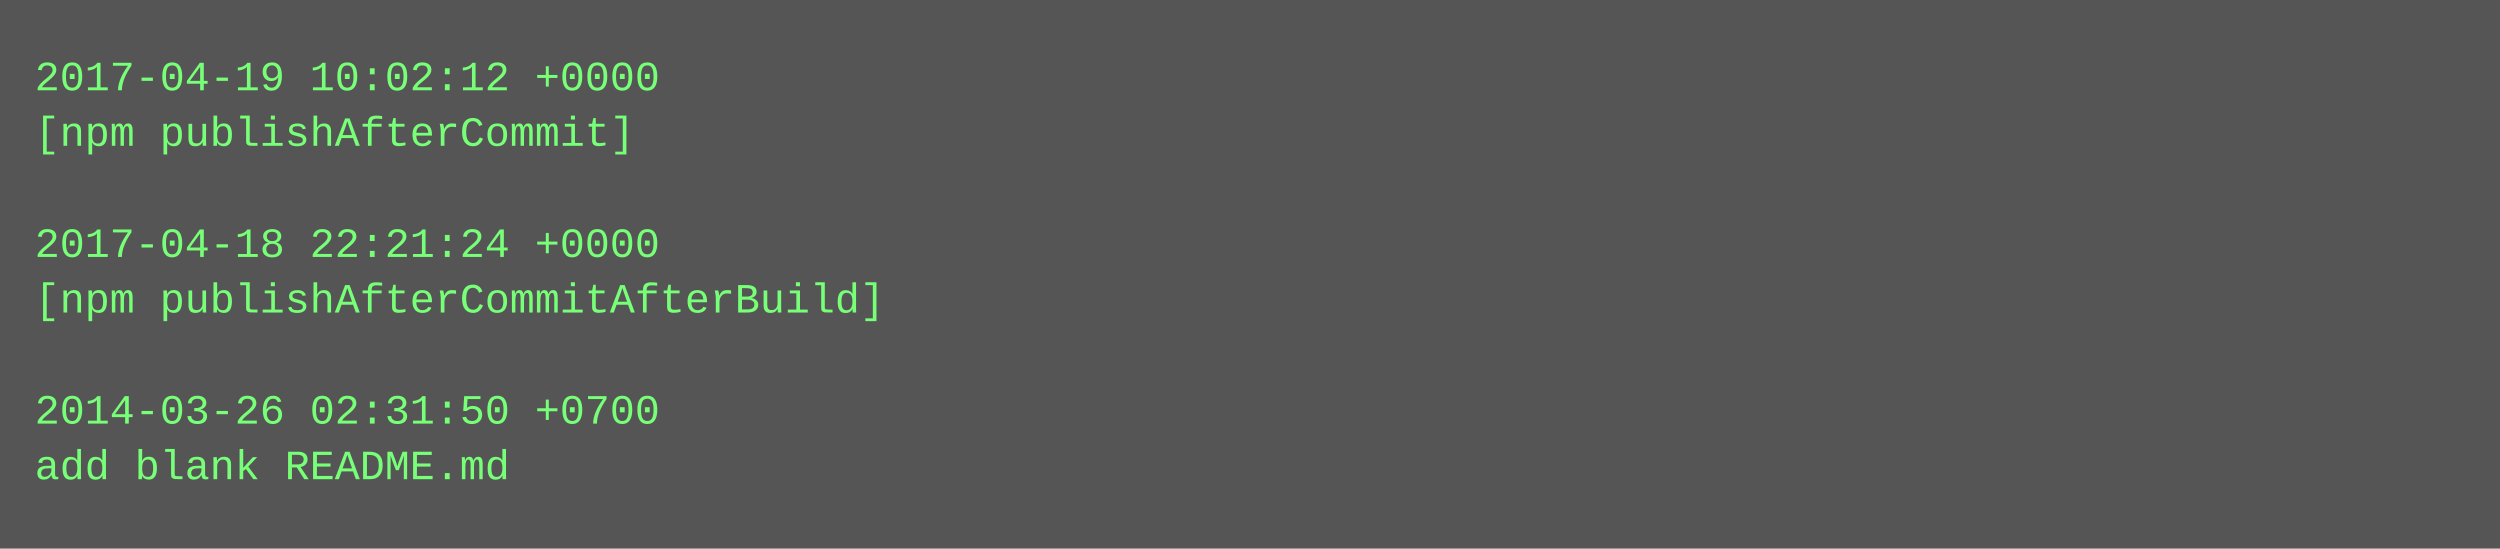
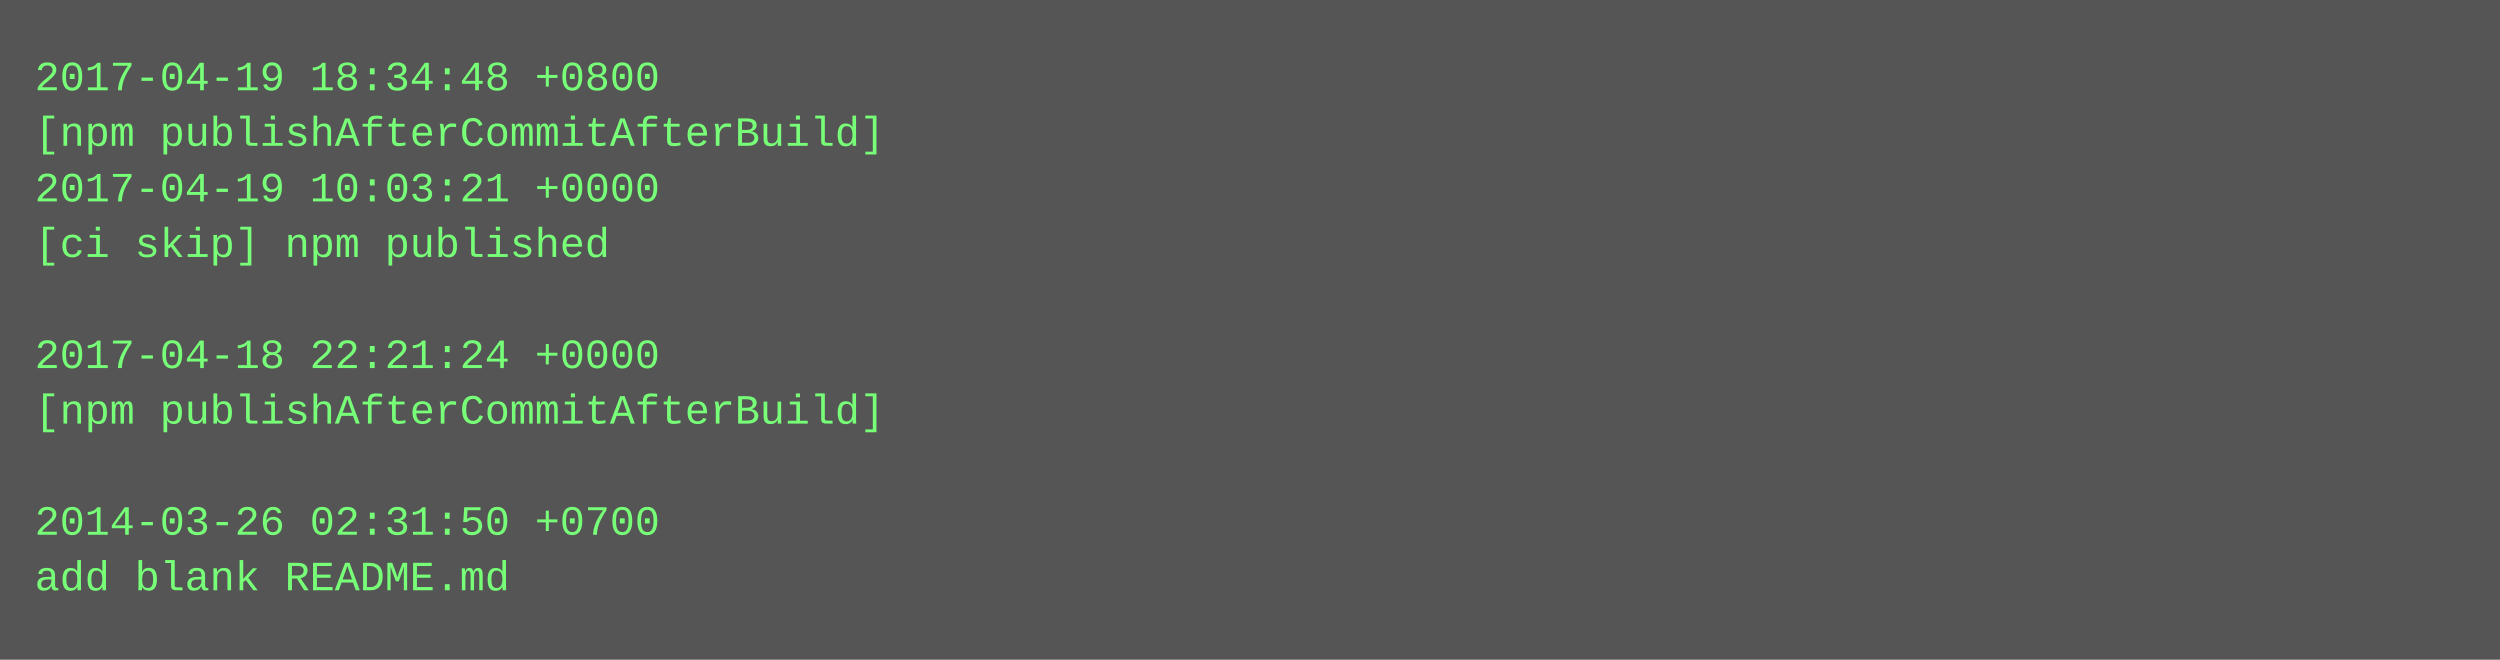
- <svg xmlns="http://www.w3.org/2000/svg" height="158" width="720">
-   <rect height="158" fill="#555" width="720" />
+ <svg xmlns="http://www.w3.org/2000/svg" height="190" width="720">
+   <rect height="190" fill="#555" width="720" />
  <text fill="#7f7" font-family="Courier New" font-size="12" xml:space="preserve">
-     <tspan x="10" y="26">2017-04-19 10:02:12 +0000</tspan>
-     <tspan x="10" y="42">[npm publishAfterCommit]</tspan>
-     <tspan x="10" y="58" />
-     <tspan x="10" y="74">2017-04-18 22:21:24 +0000</tspan>
-     <tspan x="10" y="90">[npm publishAfterCommitAfterBuild]</tspan>
-     <tspan x="10" y="106" />
-     <tspan x="10" y="122">2014-03-26 02:31:50 +0700</tspan>
-     <tspan x="10" y="138">add blank README.md</tspan>
+     <tspan x="10" y="26">2017-04-19 18:34:48 +0800</tspan>
+     <tspan x="10" y="42">[npm publishAfterCommitAfterBuild]</tspan>
+     <tspan x="10" y="58">2017-04-19 10:03:21 +0000</tspan>
+     <tspan x="10" y="74">[ci skip] npm published</tspan>
+     <tspan x="10" y="90" />
+     <tspan x="10" y="106">2017-04-18 22:21:24 +0000</tspan>
+     <tspan x="10" y="122">[npm publishAfterCommitAfterBuild]</tspan>
+     <tspan x="10" y="138" />
+     <tspan x="10" y="154">2014-03-26 02:31:50 +0700</tspan>
+     <tspan x="10" y="170">add blank README.md</tspan>
  </text>
</svg>
